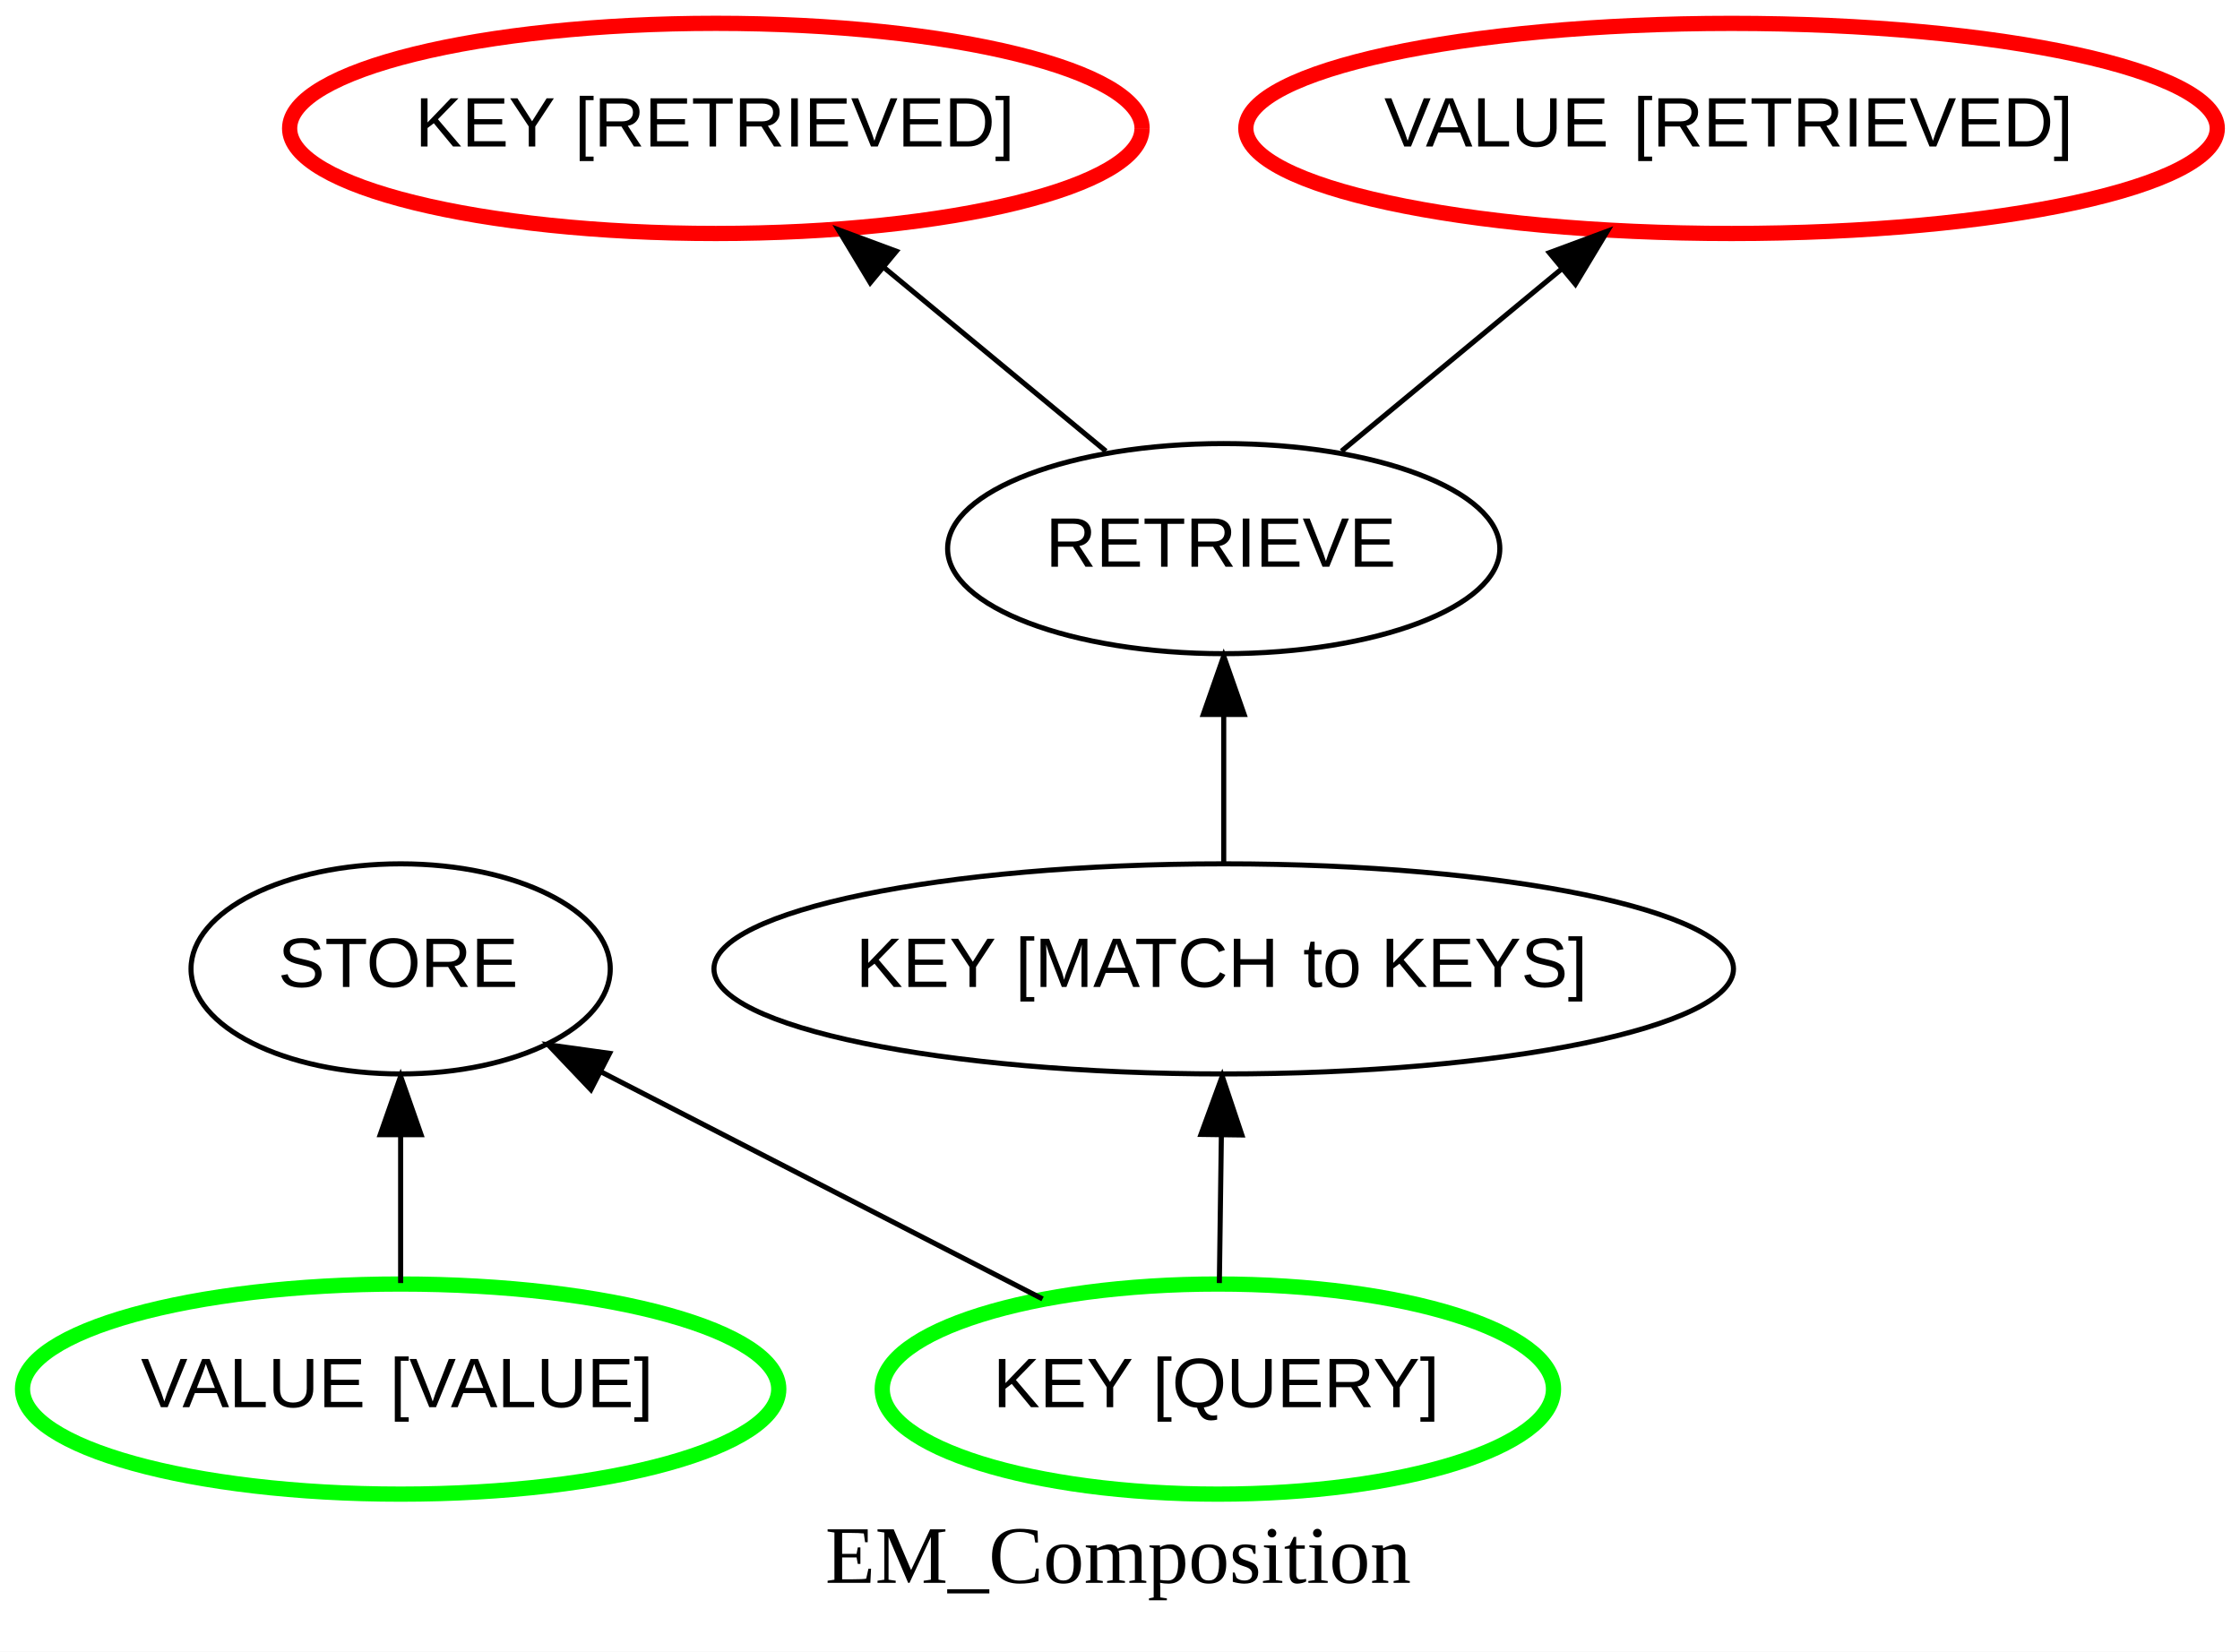
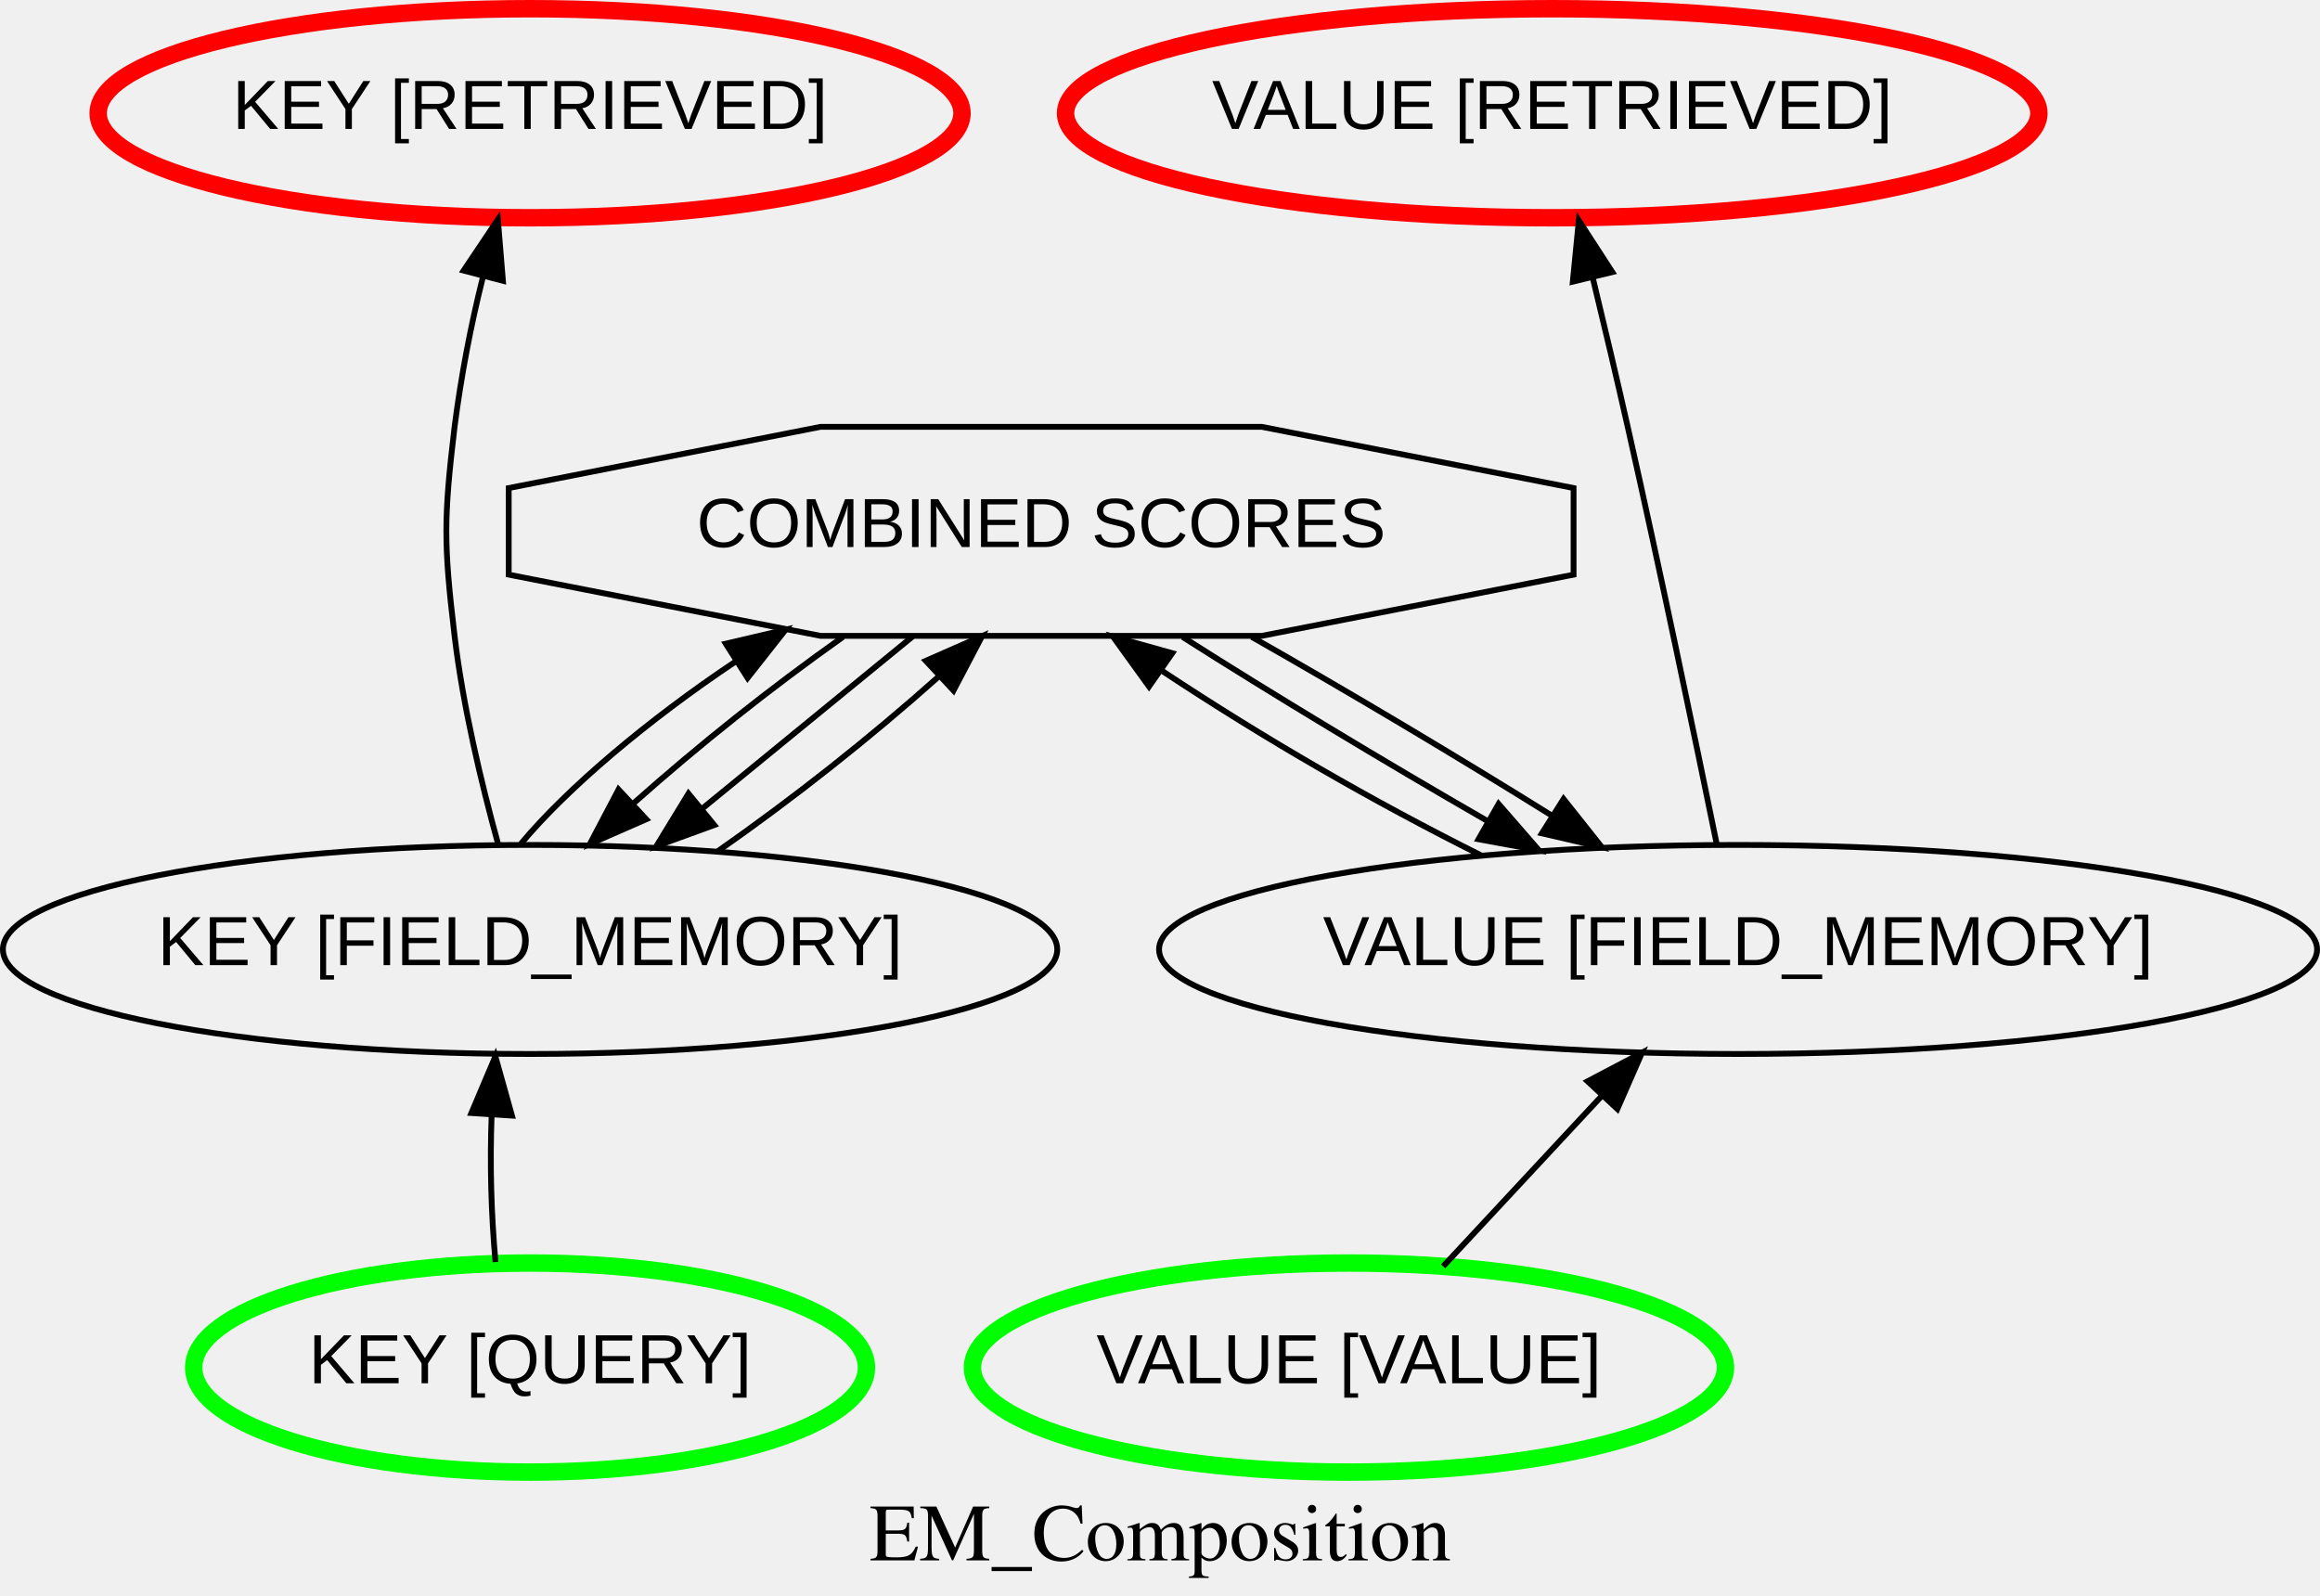
- <svg xmlns="http://www.w3.org/2000/svg" id="Layer_1" data-name="Layer 1" viewBox="0 0 440.69 325">
+ <svg xmlns="http://www.w3.org/2000/svg" id="Layer_1" data-name="Layer 1" viewBox="0 0 399.474 274.695">
  <defs>
-     <style>
-       .cls-1, .cls-2, .cls-3, .cls-4 {
-         fill: none;
-       }
- 
-       .cls-5 {
-         font-family: ArialMT, Arial;
-         font-size: 13.78px;
-       }
- 
-       .cls-6 {
-         font-family: TimesNewRomanPSMT, 'Times New Roman';
-         font-size: 16.08px;
-       }
- 
-       .cls-7 {
-         fill: #fff;
-       }
- 
-       .cls-2 {
-         stroke: lime;
-       }
- 
-       .cls-2, .cls-3, .cls-4 {
-         stroke-miterlimit: 10;
-       }
- 
-       .cls-2, .cls-4 {
-         stroke-width: 3px;
-       }
- 
-       .cls-3 {
-         stroke: #000;
-       }
- 
-       .cls-4 {
-         stroke: red;
-       }
- 
-       .cls-8 {
-         clip-path: url(#clippath);
-       }
-     </style>
-     <clipPath id="clippath">
-       <rect class="cls-1" width="440.69" height="325" />
-     </clipPath>
+     <style>.cls-1{font-size:14px;font-family:Times-Roman, Times;}.cls-10,.cls-2,.cls-6{fill:none;stroke-miterlimit:10;}.cls-2{stroke:lime;}.cls-10,.cls-2{stroke-width:3px;}.cls-3{font-size:12px;font-family:ArialMT, Arial;}.cls-4{letter-spacing:-0.074em;}.cls-5{letter-spacing:-0.074em;}.cls-6{stroke:#000;}.cls-7{letter-spacing:0em;}.cls-8{letter-spacing:-0.018em;}.cls-9{letter-spacing:-0.018em;}.cls-10{stroke:red;}</style>
  </defs>
-   <g class="cls-8">
-     <rect class="cls-7" width="440.69" height="325" />
-     <text class="cls-6" transform="translate(162.35 311.45)">
-       <tspan x="0" y="0">EM_Composition</tspan>
-     </text>
-     <path class="cls-2" d="M153.21,273.32c0,11.42-33.3,20.67-74.39,20.67s-74.39-9.26-74.39-20.67,33.3-20.67,74.39-20.67,74.39,9.26,74.39,20.67" />
-     <text class="cls-5" transform="translate(27.72 276.88)">
-       <tspan x="0" y="0">VALUE</tspan>
-     </text>
-     <text class="cls-5" transform="translate(76.69 276.88)">
-       <tspan x="0" y="0">[VALUE]</tspan>
-     </text>
-     <path class="cls-3" d="M120.06,190.64c0,11.42-18.46,20.67-41.24,20.67s-41.24-9.26-41.24-20.67,18.46-20.67,41.24-20.67,41.24,9.26,41.24,20.67" />
-     <text class="cls-5" transform="translate(54.71 194.2)">
-       <tspan x="0" y="0">STORE</tspan>
-     </text>
-     <path class="cls-3" d="M78.82,252.46v-29.19" />
-     <polygon points="74.8 223.27 78.82 211.78 82.84 223.27 74.8 223.27" />
-     <polygon class="cls-3" points="74.8 223.27 78.82 211.78 82.84 223.27 74.8 223.27" />
-     <path class="cls-2" d="M305.63,273.32c0,11.42-29.56,20.67-66.03,20.67s-66.03-9.26-66.03-20.67,29.56-20.67,66.03-20.67,66.03,9.26,66.03,20.67" />
-     <text class="cls-5" transform="translate(195.39 276.88)">
-       <tspan x="0" y="0">KEY</tspan>
-     </text>
-     <text class="cls-5" transform="translate(226.75 276.88)">
-       <tspan x="0" y="0">[QUERY]</tspan>
-     </text>
-     <path class="cls-3" d="M341.04,190.64c0,11.42-44.9,20.67-100.29,20.67s-100.29-9.26-100.29-20.67,44.9-20.67,100.29-20.67,100.29,9.26,100.29,20.67" />
-     <text class="cls-5" transform="translate(168.4 194.2)">
-       <tspan x="0" y="0">KEY</tspan>
-     </text>
-     <text class="cls-5" transform="translate(199.76 194.2)">
-       <tspan x="0" y="0">[MATCH</tspan>
-     </text>
-     <text class="cls-5" transform="translate(256.37 194.2)">
-       <tspan x="0" y="0">to</tspan>
-     </text>
-     <text class="cls-5" transform="translate(271.68 194.2)">
-       <tspan x="0" y="0">KEYS]</tspan>
-     </text>
-     <path class="cls-3" d="M239.89,252.46c.12-8.84.27-19.36.4-29.19" />
-     <polygon points="236.28 223.21 240.46 211.78 244.32 223.32 236.28 223.21" />
-     <polygon class="cls-3" points="236.28 223.21 240.46 211.78 244.32 223.32 236.28 223.21" />
-     <path class="cls-3" d="M205.11,255.58c-25.46-13.1-60.17-30.95-86.75-44.62" />
-     <polygon points="116.25 214.4 107.87 205.58 119.93 207.26 116.25 214.4" />
-     <polygon class="cls-3" points="116.25 214.4 107.87 205.58 119.93 207.26 116.25 214.4" />
-     <path class="cls-3" d="M295.07,107.95c0,11.42-24.32,20.67-54.32,20.67s-54.32-9.26-54.32-20.67,24.32-20.67,54.32-20.67,54.32,9.26,54.32,20.67" />
-     <text class="cls-5" transform="translate(205.72 111.51)">
-       <tspan x="0" y="0">RETRIEVE</tspan>
-     </text>
-     <path class="cls-3" d="M240.75,169.77v-29.19" />
-     <polygon points="236.73 140.58 240.75 129.1 244.77 140.58 236.73 140.58" />
-     <polygon class="cls-3" points="236.73 140.58 240.75 129.1 244.77 140.58 236.73 140.58" />
-     <path class="cls-4" d="M224.68,25.27c0,11.42-37.54,20.67-83.85,20.67s-83.85-9.26-83.85-20.67S94.53,4.59,140.84,4.59s83.85,9.26,83.85,20.67" />
-     <text class="cls-5" transform="translate(81.69 28.83)">
-       <tspan x="0" y="0">KEY</tspan>
-     </text>
-     <text class="cls-5" transform="translate(113.06 28.83)">
-       <tspan x="0" y="0">[RETRIEVED]</tspan>
-     </text>
-     <path class="cls-3" d="M217.57,88.77c-12.96-10.72-29.32-24.27-43.61-36.09" />
-     <polygon points="171.21 55.62 164.93 45.2 176.34 49.43 171.21 55.62" />
-     <polygon class="cls-3" points="171.21 55.62 164.93 45.2 176.34 49.43 171.21 55.62" />
-     <path class="cls-4" d="M436.22,25.27c0,11.42-42.78,20.67-95.56,20.67s-95.56-9.26-95.56-20.67,42.78-20.67,95.56-20.67,95.56,9.26,95.56,20.67" />
-     <text class="cls-5" transform="translate(272.33 28.83)">
-       <tspan x="0" y="0">VALUE</tspan>
-     </text>
-     <text class="cls-5" transform="translate(321.31 28.83)">
-       <tspan x="0" y="0">[RETRIEVED]</tspan>
-     </text>
-     <path class="cls-3" d="M263.92,88.77c12.86-10.65,29.09-24.07,43.3-35.84" />
-     <polygon points="304.81 49.72 316.22 45.49 309.94 55.91 304.81 49.72" />
-     <polygon class="cls-3" points="304.81 49.72 316.22 45.49 309.94 55.91 304.81 49.72" />
-   </g>
+   <text class="cls-1" transform="translate(149.708 268.7)">EM_Composition</text>
+   <ellipse class="cls-2" cx="232.273" cy="235.5" rx="64.83" ry="18" />
+   <text class="cls-3" transform="translate(188.811 238.2)">
+     <tspan class="cls-4">V</tspan>
+     <tspan x="7.116" y="0">ALUE [</tspan>
+     <tspan class="cls-5" x="45.131" y="0">V</tspan>
+     <tspan x="52.248" y="0">ALUE]</tspan>
+   </text>
+   <ellipse class="cls-6" cx="299.273" cy="163.5" rx="99.701" ry="18" />
+   <text class="cls-3" transform="translate(227.809 166.2)">
+     <tspan class="cls-4">V</tspan>
+     <tspan class="cls-7" x="7.116" y="0">ALUE [FIELD_MEMO</tspan>
+     <tspan class="cls-8" x="123.143" y="0">R</tspan>
+     <tspan x="131.593" y="0">Y]</tspan>
+   </text>
+   <path class="cls-6" d="M287.855,256.571l27.3-29.335" transform="translate(-39.364 -38.5)" />
+   <polygon points="273.363 186.205 282.738 181.269 278.488 190.974 273.363 186.205" />
+   <polygon class="cls-6" points="273.363 186.205 282.738 181.269 278.488 190.974 273.363 186.205" />
+   <ellipse class="cls-2" cx="91.273" cy="235.5" rx="57.922" ry="18" />
+   <text class="cls-3" transform="translate(53.146 238.2)">KE<tspan class="cls-8" x="16.008" y="0">Y</tspan>
+     <tspan x="23.796" y="0" xml:space="preserve"> [QUE</tspan>
+     <tspan class="cls-9" x="56.468" y="0">R</tspan>
+     <tspan x="64.917" y="0">Y]</tspan>
+   </text>
+   <ellipse class="cls-6" cx="91.273" cy="163.5" rx="90.773" ry="18" />
+   <text class="cls-3" transform="translate(27.142 166.2)">KE<tspan class="cls-8" x="16.008" y="0">Y</tspan>
+     <tspan x="23.796" y="0" xml:space="preserve"> [FIELD_MEMO</tspan>
+     <tspan class="cls-9" x="108.476" y="0">R</tspan>
+     <tspan x="116.925" y="0">Y]</tspan>
+   </text>
+   <path class="cls-6" d="M124.684,255.831a199.38,199.38,0,0,1-.663-25.414" transform="translate(-39.364 -38.5)" />
+   <polygon points="81.166 191.67 85.297 181.913 88.152 192.116 81.166 191.67" />
+   <polygon class="cls-6" points="81.166 191.67 85.297 181.913 88.152 192.116 81.166 191.67" />
+   <polygon class="cls-6" points="270.951 98.956 270.951 84.044 217.247 73.5 141.298 73.5 87.594 84.044 87.594 98.956 141.298 109.5 217.247 109.5 270.951 98.956" />
+   <text class="cls-3" transform="translate(119.932 94.201)">COMBINED SCORES</text>
+   <path class="cls-6" d="M129.033,183.831c7.958-9.56,21.925-21.366,37.094-31.483" transform="translate(-39.364 -38.5)" />
+   <polygon points="124.968 110.842 135.284 108.426 128.726 116.748 124.968 110.842" />
+   <polygon class="cls-6" points="124.968 110.842 135.284 108.426 128.726 116.748 124.968 110.842" />
+   <path class="cls-6" d="M162.909,185.119a416.275,416.275,0,0,0,38.082-30.107" transform="translate(-39.364 -38.5)" />
+   <polygon points="159.41 113.794 169.11 109.534 164.184 118.914 159.41 113.794" />
+   <polygon class="cls-6" points="159.41 113.794 169.11 109.534 164.184 118.914 159.41 113.794" />
+   <ellipse class="cls-10" cx="91.273" cy="19.5" rx="74.37" ry="18" />
+   <text class="cls-3" transform="translate(40.035 22.201)">KE<tspan class="cls-8" x="16.008" y="0">Y</tspan>
+     <tspan x="23.796" y="0" xml:space="preserve"> [RETRIEVED]</tspan>
+   </text>
+   <path class="cls-6" d="M125.092,183.7c-2.852-10.366-6.024-23.636-7.456-35.7-1.885-15.889-1.885-20.111,0-36a223.4,223.4,0,0,1,4.885-25.809" transform="translate(-39.364 -38.5)" />
+   <polygon points="79.826 46.597 85.728 37.799 86.6 48.358 79.826 46.597" />
+   <polygon class="cls-6" points="79.826 46.597 85.728 37.799 86.6 48.358 79.826 46.597" />
+   <path class="cls-6" d="M184.534,148.163a418.074,418.074,0,0,0-36.118,28.7" transform="translate(-39.364 -38.5)" />
+   <polygon points="111.278 141.078 101.574 145.331 106.507 135.955 111.278 141.078" />
+   <polygon class="cls-6" points="111.278 141.078 101.574 145.331 106.507 135.955 111.278 141.078" />
+   <path class="cls-6" d="M196.523,148.093l-36.229,29.641" transform="translate(-39.364 -38.5)" />
+   <polygon points="122.981 142.079 113.026 145.702 118.549 136.661 122.981 142.079" />
+   <polygon class="cls-6" points="122.981 142.079 113.026 145.702 118.549 136.661 122.981 142.079" />
+   <path class="cls-6" d="M243.013,148.2c15.076,9.606,34.74,21.471,52.355,31.613" transform="translate(-39.364 -38.5)" />
+   <polygon points="258.041 138.443 264.994 146.437 254.574 144.525 258.041 138.443" />
+   <polygon class="cls-6" points="258.041 138.443 264.994 146.437 254.574 144.525 258.041 138.443" />
+   <path class="cls-6" d="M254.9,148.183c16.516,9.363,35.833,20.875,51.8,30.846" transform="translate(-39.364 -38.5)" />
+   <polygon points="269.227 137.589 275.814 145.887 265.49 143.508 269.227 137.589" />
+   <polygon class="cls-6" points="269.227 137.589 275.814 145.887 265.49 143.508 269.227 137.589" />
+   <ellipse class="cls-10" cx="267.273" cy="19.5" rx="83.799" ry="18" />
+   <text class="cls-3" transform="translate(208.702 22.201)">
+     <tspan class="cls-4">V</tspan>
+     <tspan x="7.116" y="0">ALUE [RETRIEVED]</tspan>
+   </text>
+   <path class="cls-6" d="M294.484,185.842a524.836,524.836,0,0,1-54.949-31.766" transform="translate(-39.364 -38.5)" />
+   <polygon points="197.845 118.221 191.644 109.63 201.848 112.479 197.845 118.221" />
+   <polygon class="cls-6" points="197.845 118.221 191.644 109.63 201.848 112.479 197.845 118.221" />
+   <path class="cls-6" d="M334.93,183.7c-3.725-18.209-9.7-46.929-15.294-71.7-1.882-8.333-4.018-17.366-6.008-25.616" transform="translate(-39.364 -38.5)" />
+   <polygon points="270.815 48.508 271.854 37.964 277.617 46.855 270.815 48.508" />
+   <polygon class="cls-6" points="270.815 48.508 271.854 37.964 277.617 46.855 270.815 48.508" />
</svg>
